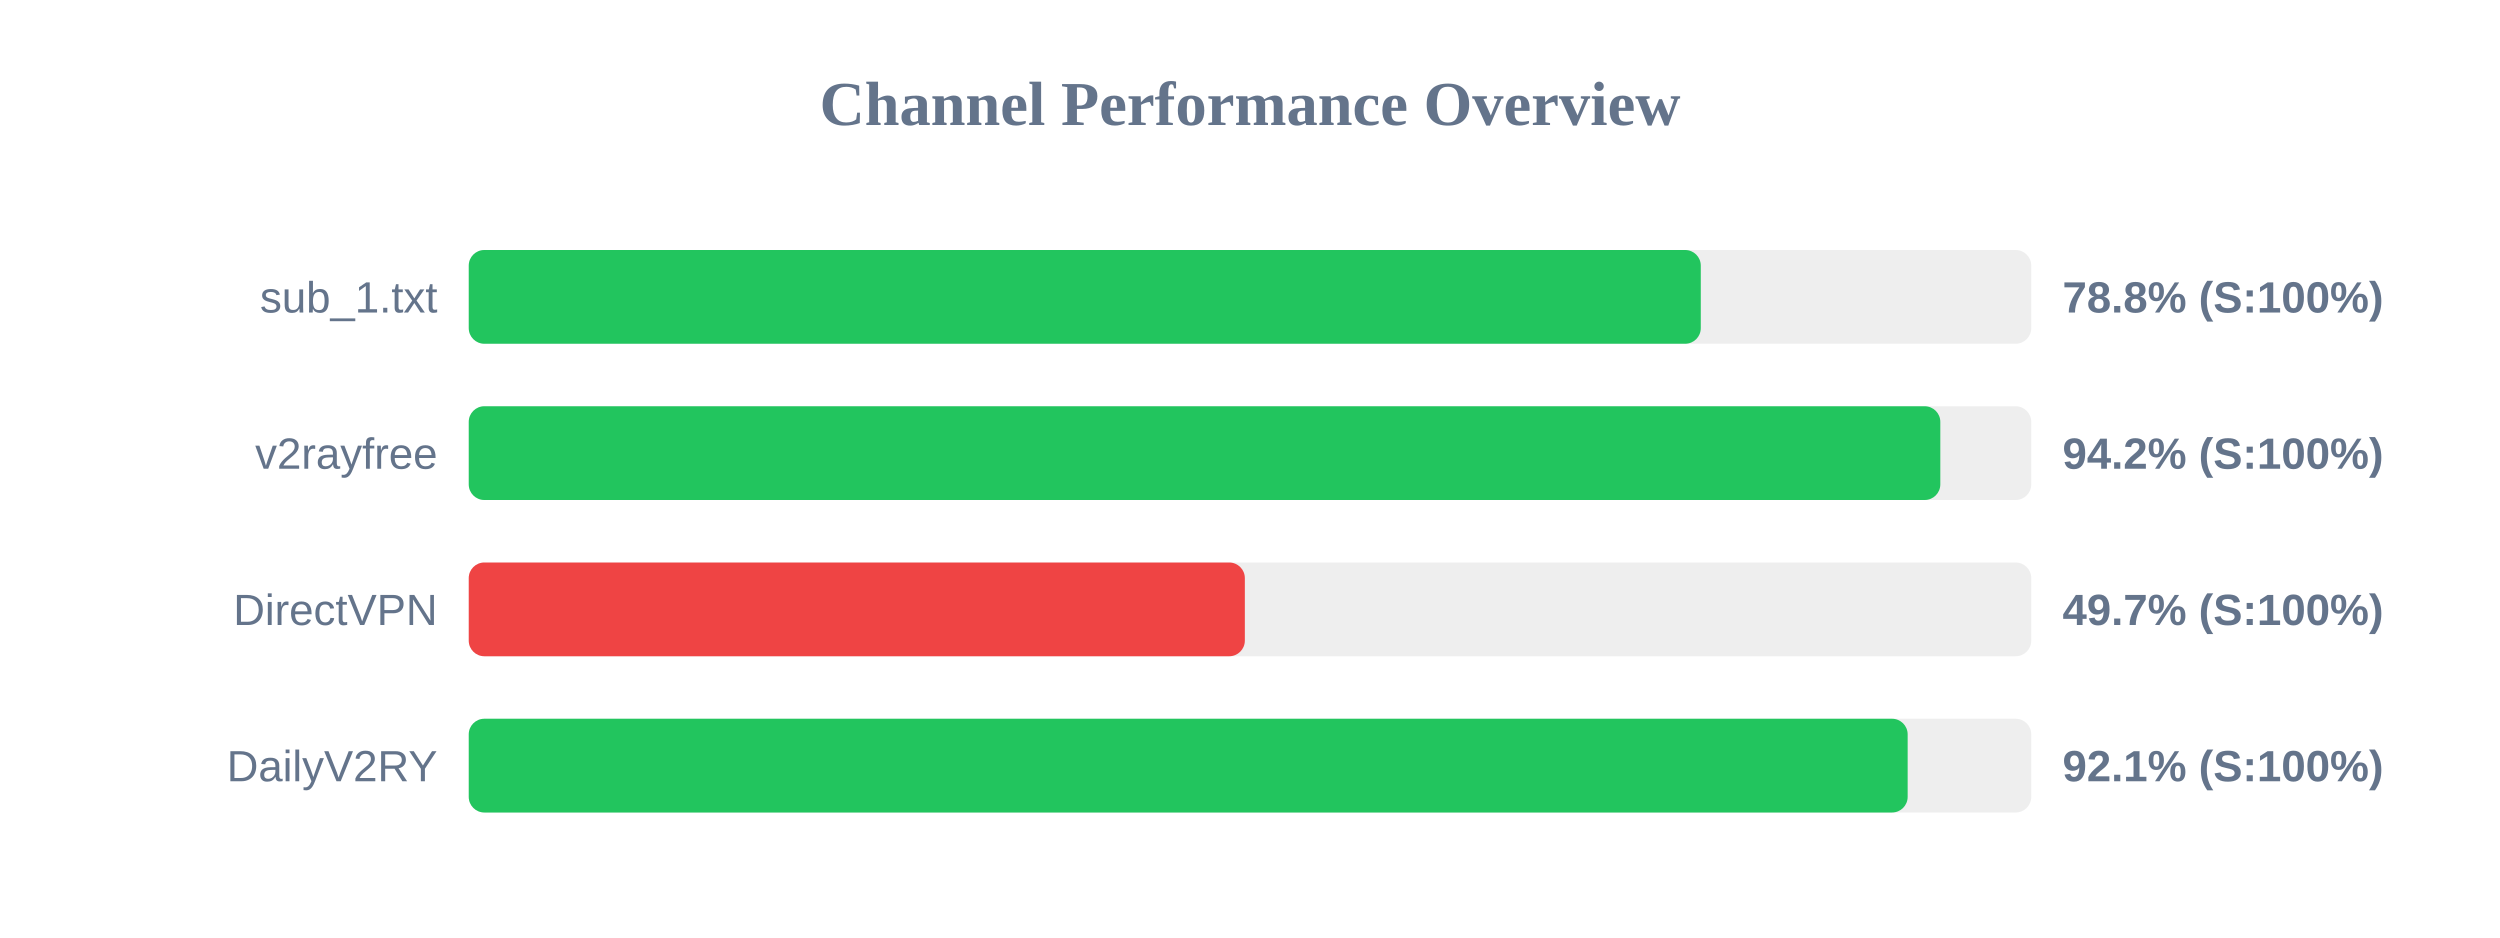
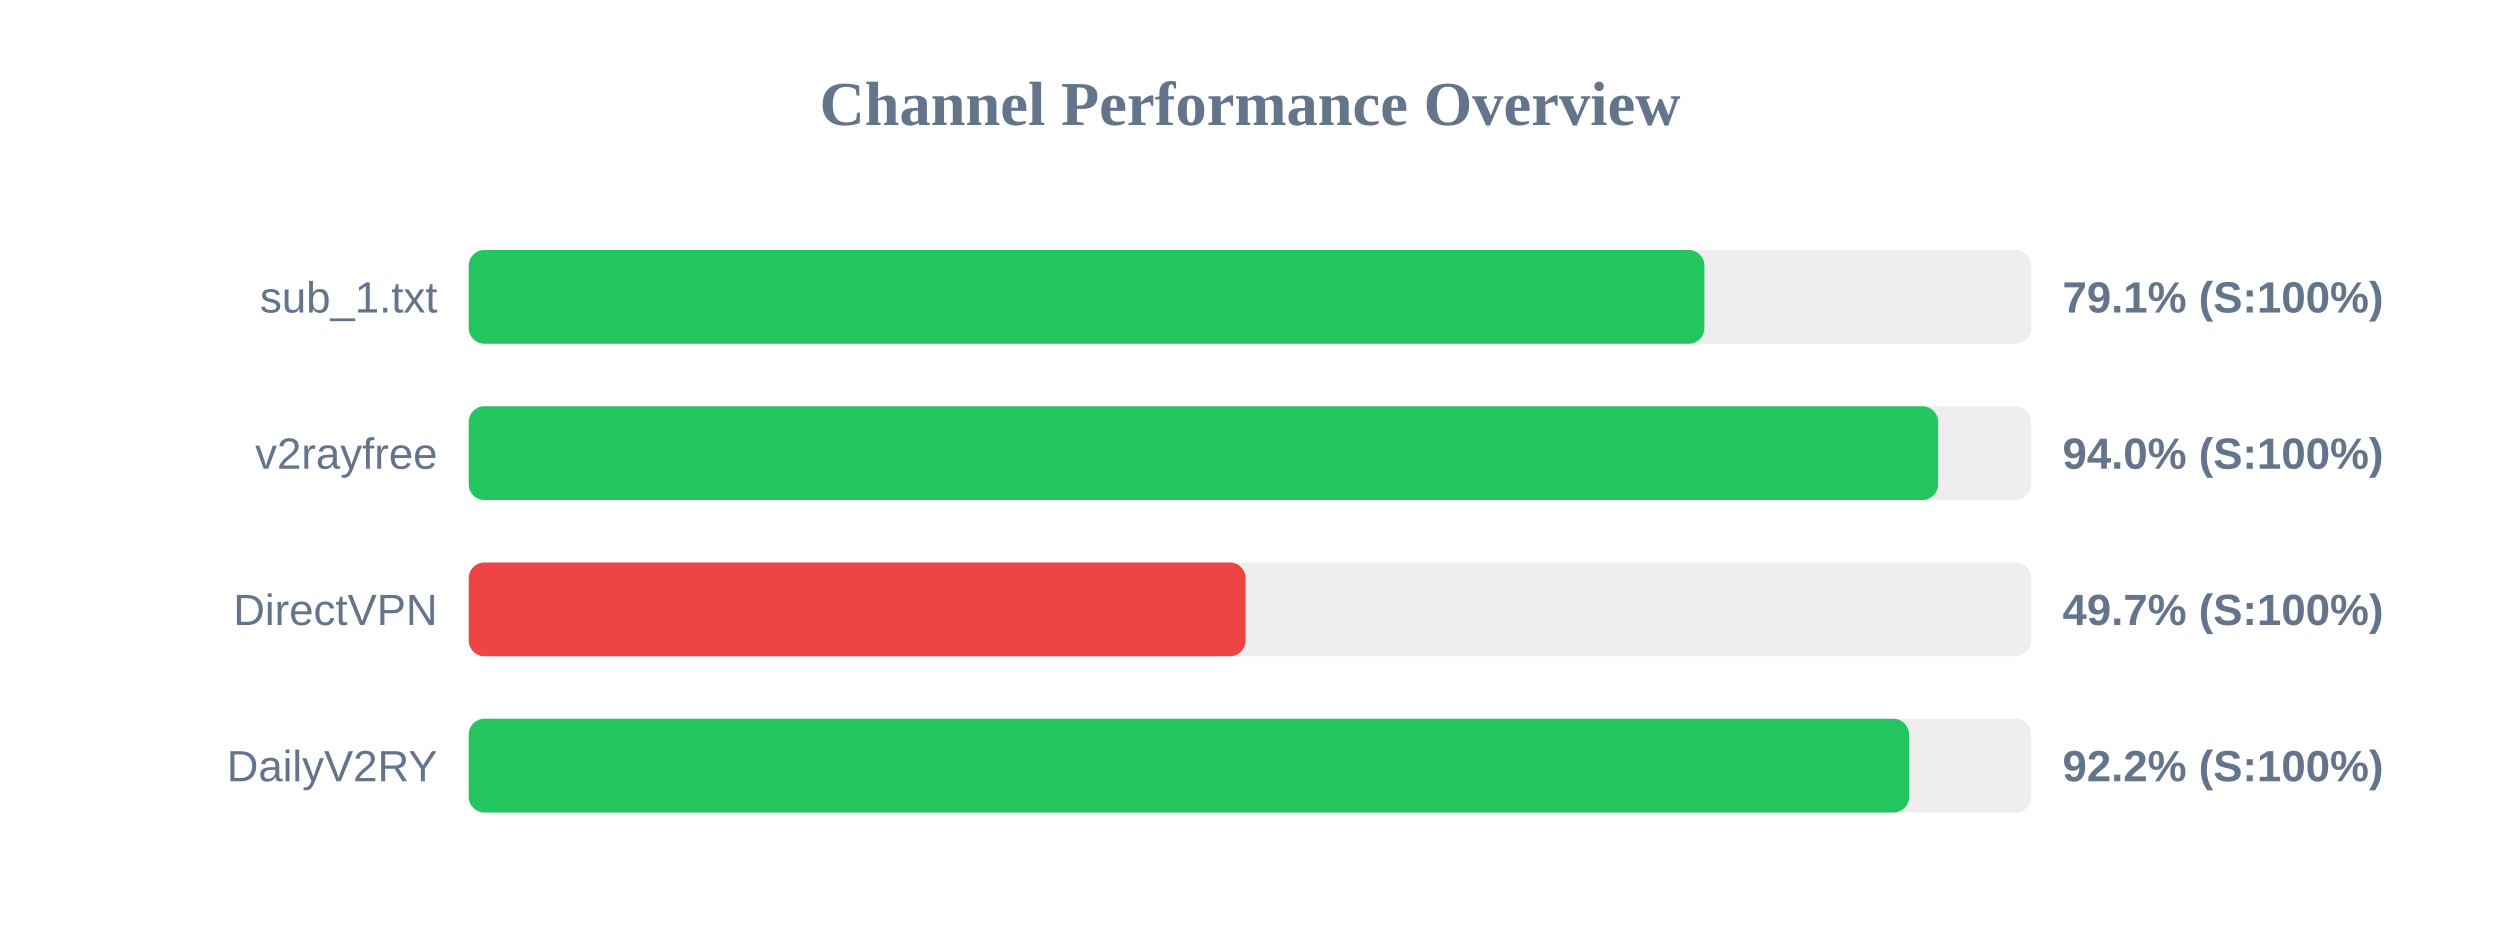
<svg xmlns="http://www.w3.org/2000/svg" width="800" height="300" version="1.1">
  <style>
        .row { font: 14px Arial; fill: #64748b; }
        .score { font: bold 14px Arial; fill: #64748b; }
    </style>
  <text x="400" y="40" text-anchor="middle" font-size="20px" font-weight="bold" fill="#64748b">Channel Performance Overview</text>
  <rect x="150" y="80" width="500" height="30" fill="#eee" rx="5" />
-   <rect x="150" y="80" width="394.25" height="30" fill="#22c55e" rx="5" />
+   <rect x="150" y="80" width="395.4" height="30" fill="#22c55e" rx="5" />
  <text x="140" y="100" text-anchor="end" class="row">sub_1.txt</text>
-   <text x="660" y="100" text-anchor="start" class="score">78.8% (S:100%)</text>
+   <text x="660" y="100" text-anchor="start" class="score">79.1% (S:100%)</text>
  <rect x="150" y="130" width="500" height="30" fill="#eee" rx="5" />
-   <rect x="150" y="130" width="470.9" height="30" fill="#22c55e" rx="5" />
+   <rect x="150" y="130" width="470.2" height="30" fill="#22c55e" rx="5" />
  <text x="140" y="150" text-anchor="end" class="row">v2rayfree</text>
-   <text x="660" y="150" text-anchor="start" class="score">94.2% (S:100%)</text>
+   <text x="660" y="150" text-anchor="start" class="score">94.0% (S:100%)</text>
  <rect x="150" y="180" width="500" height="30" fill="#eee" rx="5" />
-   <rect x="150" y="180" width="248.35" height="30" fill="#ef4444" rx="5" />
+   <rect x="150" y="180" width="248.6" height="30" fill="#ef4444" rx="5" />
  <text x="140" y="200" text-anchor="end" class="row">DirectVPN</text>
  <text x="660" y="200" text-anchor="start" class="score">49.7% (S:100%)</text>
  <rect x="150" y="230" width="500" height="30" fill="#eee" rx="5" />
-   <rect x="150" y="230" width="460.45" height="30" fill="#22c55e" rx="5" />
+   <rect x="150" y="230" width="460.9" height="30" fill="#22c55e" rx="5" />
  <text x="140" y="250" text-anchor="end" class="row">DailyV2RY</text>
-   <text x="660" y="250" text-anchor="start" class="score">92.1% (S:100%)</text>
+   <text x="660" y="250" text-anchor="start" class="score">92.2% (S:100%)</text>
</svg>
